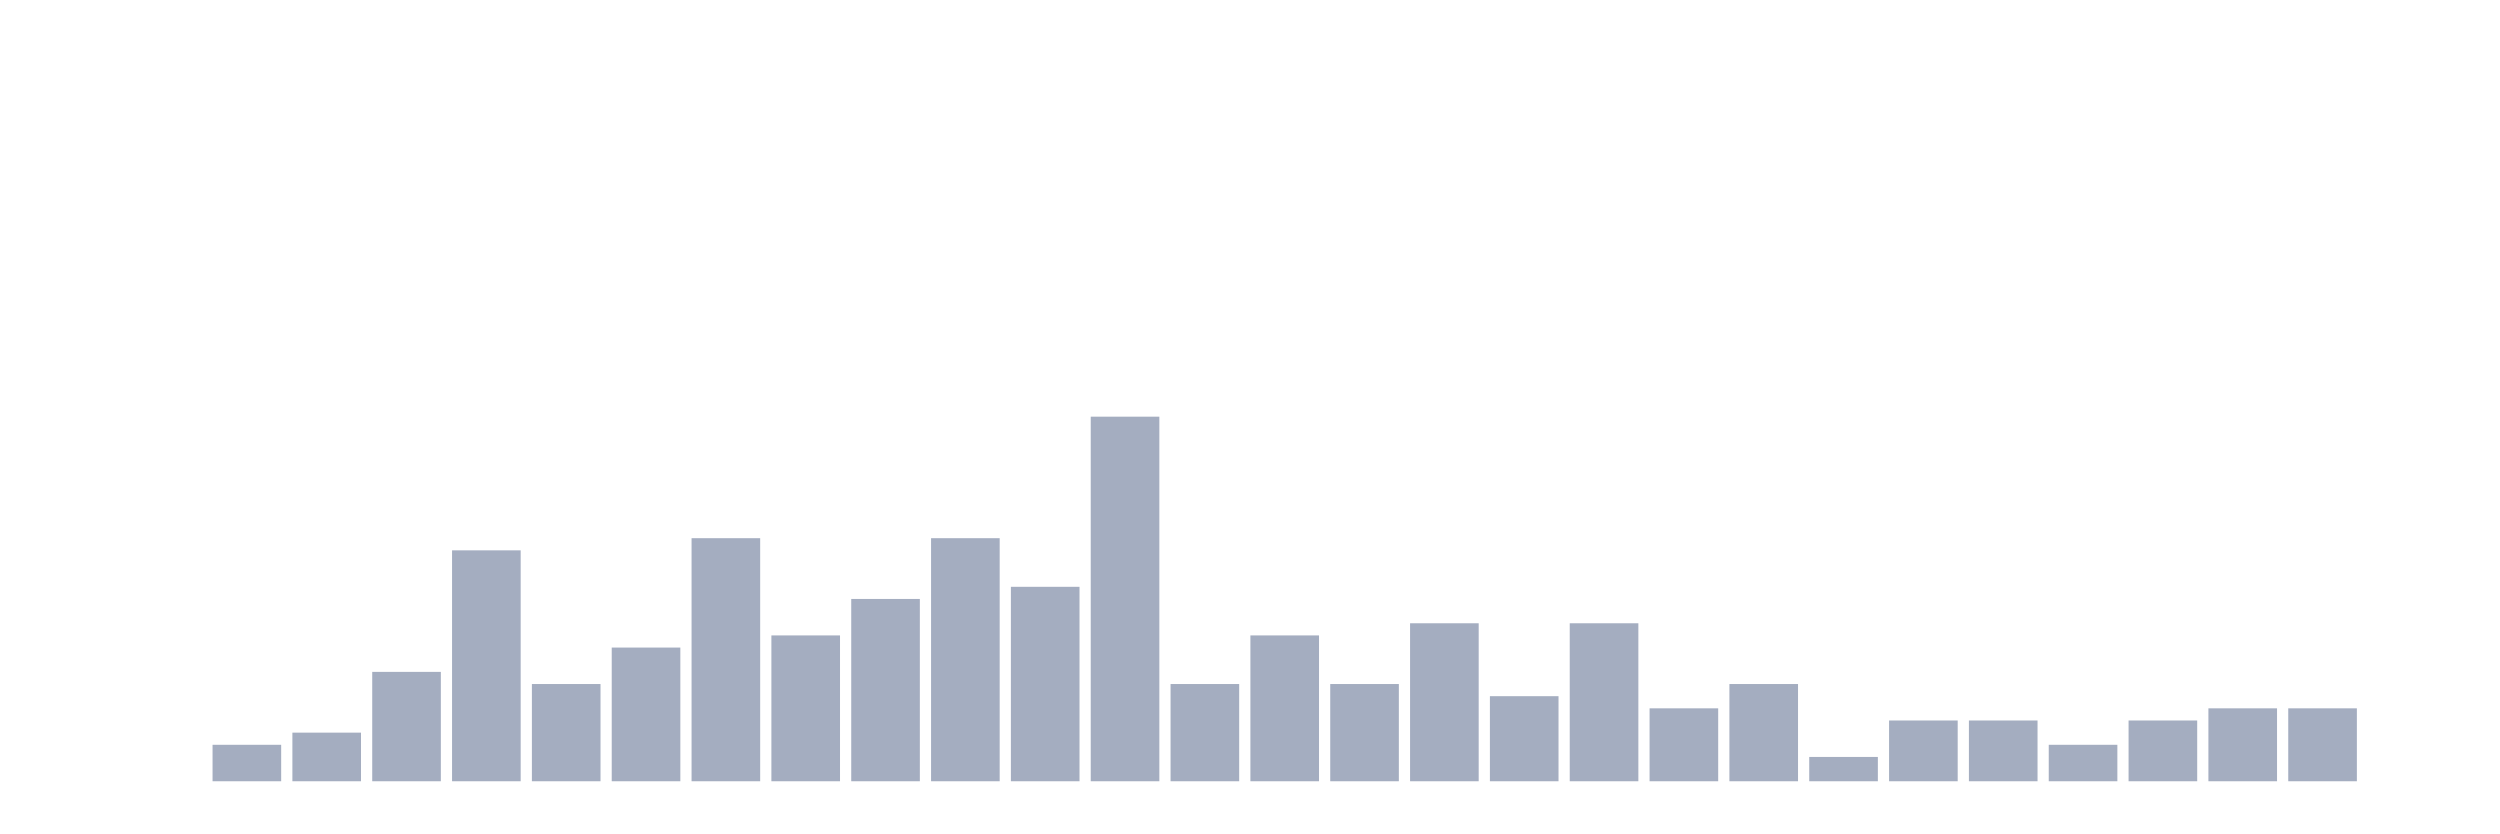
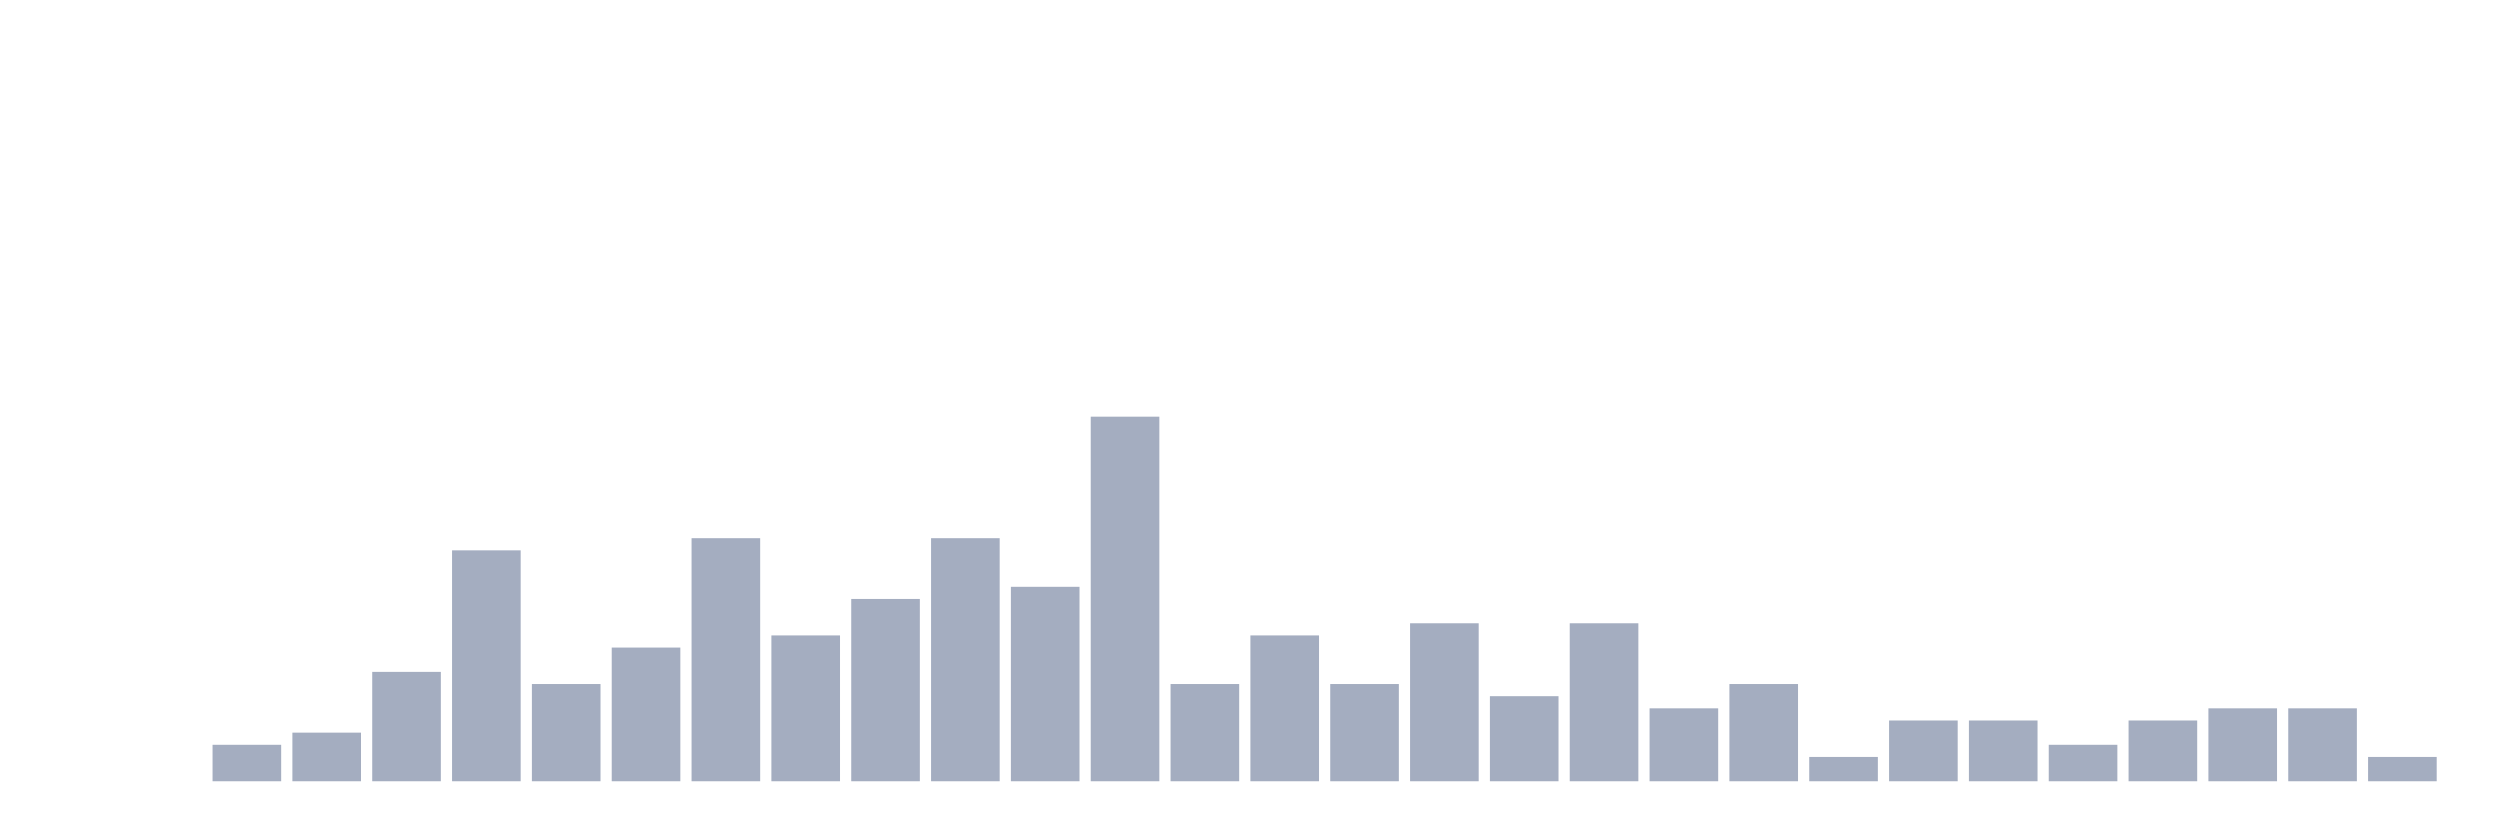
<svg xmlns="http://www.w3.org/2000/svg" viewBox="0 0 480 160">
  <g transform="translate(10,10)">
    <rect class="bar" x="0.153" width="13.175" y="140" height="0" fill="rgb(164,173,192)" />
    <rect class="bar" x="15.482" width="13.175" y="140" height="0" fill="rgb(164,173,192)" />
    <rect class="bar" x="30.81" width="13.175" y="133" height="7" fill="rgb(164,173,192)" />
    <rect class="bar" x="46.138" width="13.175" y="130.667" height="9.333" fill="rgb(164,173,192)" />
    <rect class="bar" x="61.466" width="13.175" y="119" height="21" fill="rgb(164,173,192)" />
    <rect class="bar" x="76.794" width="13.175" y="95.667" height="44.333" fill="rgb(164,173,192)" />
    <rect class="bar" x="92.123" width="13.175" y="121.333" height="18.667" fill="rgb(164,173,192)" />
    <rect class="bar" x="107.451" width="13.175" y="114.333" height="25.667" fill="rgb(164,173,192)" />
    <rect class="bar" x="122.779" width="13.175" y="93.333" height="46.667" fill="rgb(164,173,192)" />
    <rect class="bar" x="138.107" width="13.175" y="112" height="28" fill="rgb(164,173,192)" />
    <rect class="bar" x="153.436" width="13.175" y="105" height="35" fill="rgb(164,173,192)" />
    <rect class="bar" x="168.764" width="13.175" y="93.333" height="46.667" fill="rgb(164,173,192)" />
    <rect class="bar" x="184.092" width="13.175" y="102.667" height="37.333" fill="rgb(164,173,192)" />
    <rect class="bar" x="199.42" width="13.175" y="70" height="70" fill="rgb(164,173,192)" />
    <rect class="bar" x="214.748" width="13.175" y="121.333" height="18.667" fill="rgb(164,173,192)" />
    <rect class="bar" x="230.077" width="13.175" y="112" height="28" fill="rgb(164,173,192)" />
    <rect class="bar" x="245.405" width="13.175" y="121.333" height="18.667" fill="rgb(164,173,192)" />
    <rect class="bar" x="260.733" width="13.175" y="109.667" height="30.333" fill="rgb(164,173,192)" />
    <rect class="bar" x="276.061" width="13.175" y="123.667" height="16.333" fill="rgb(164,173,192)" />
    <rect class="bar" x="291.39" width="13.175" y="109.667" height="30.333" fill="rgb(164,173,192)" />
    <rect class="bar" x="306.718" width="13.175" y="126" height="14" fill="rgb(164,173,192)" />
    <rect class="bar" x="322.046" width="13.175" y="121.333" height="18.667" fill="rgb(164,173,192)" />
    <rect class="bar" x="337.374" width="13.175" y="135.333" height="4.667" fill="rgb(164,173,192)" />
    <rect class="bar" x="352.702" width="13.175" y="128.333" height="11.667" fill="rgb(164,173,192)" />
    <rect class="bar" x="368.031" width="13.175" y="128.333" height="11.667" fill="rgb(164,173,192)" />
    <rect class="bar" x="383.359" width="13.175" y="133" height="7" fill="rgb(164,173,192)" />
    <rect class="bar" x="398.687" width="13.175" y="128.333" height="11.667" fill="rgb(164,173,192)" />
    <rect class="bar" x="414.015" width="13.175" y="126" height="14" fill="rgb(164,173,192)" />
    <rect class="bar" x="429.344" width="13.175" y="126" height="14" fill="rgb(164,173,192)" />
-     <rect class="bar" x="444.672" width="13.175" y="140" height="0" fill="rgb(164,173,192)" />
+     <rect class="bar" x="444.672" width="13.175" y="135.333" height="4.667" fill="rgb(164,173,192)" />
  </g>
</svg>
